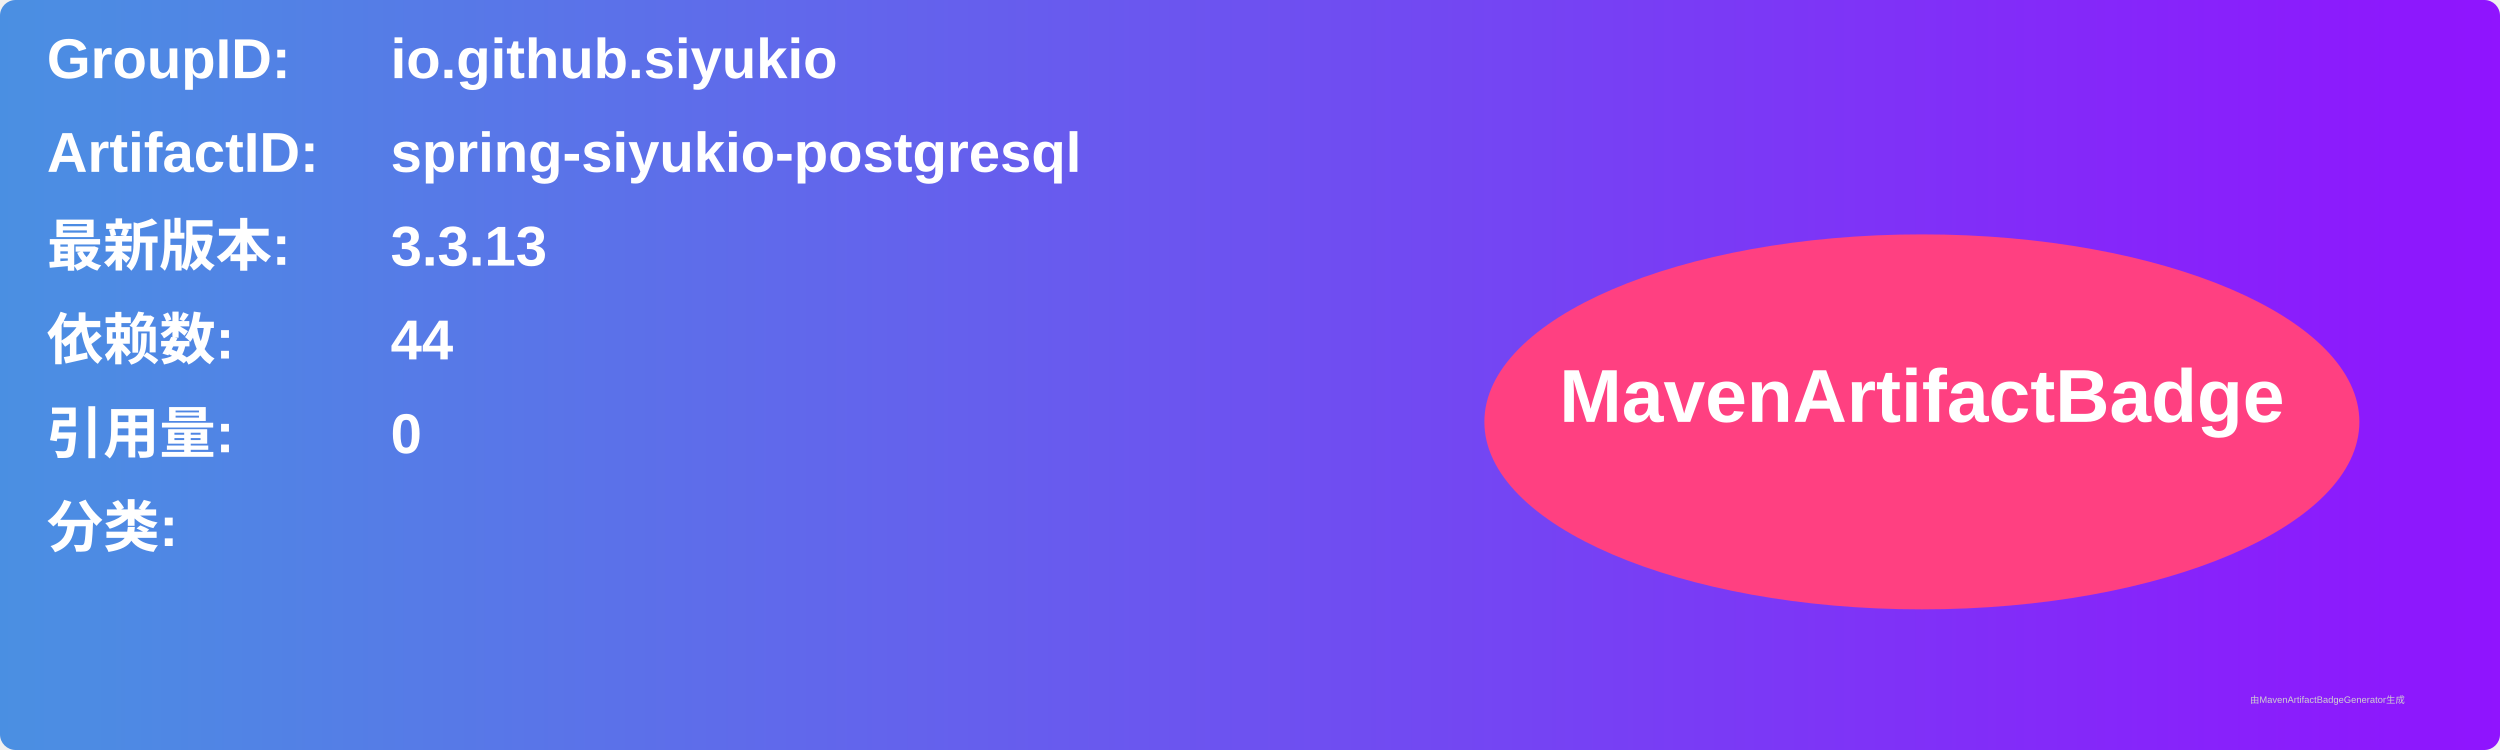
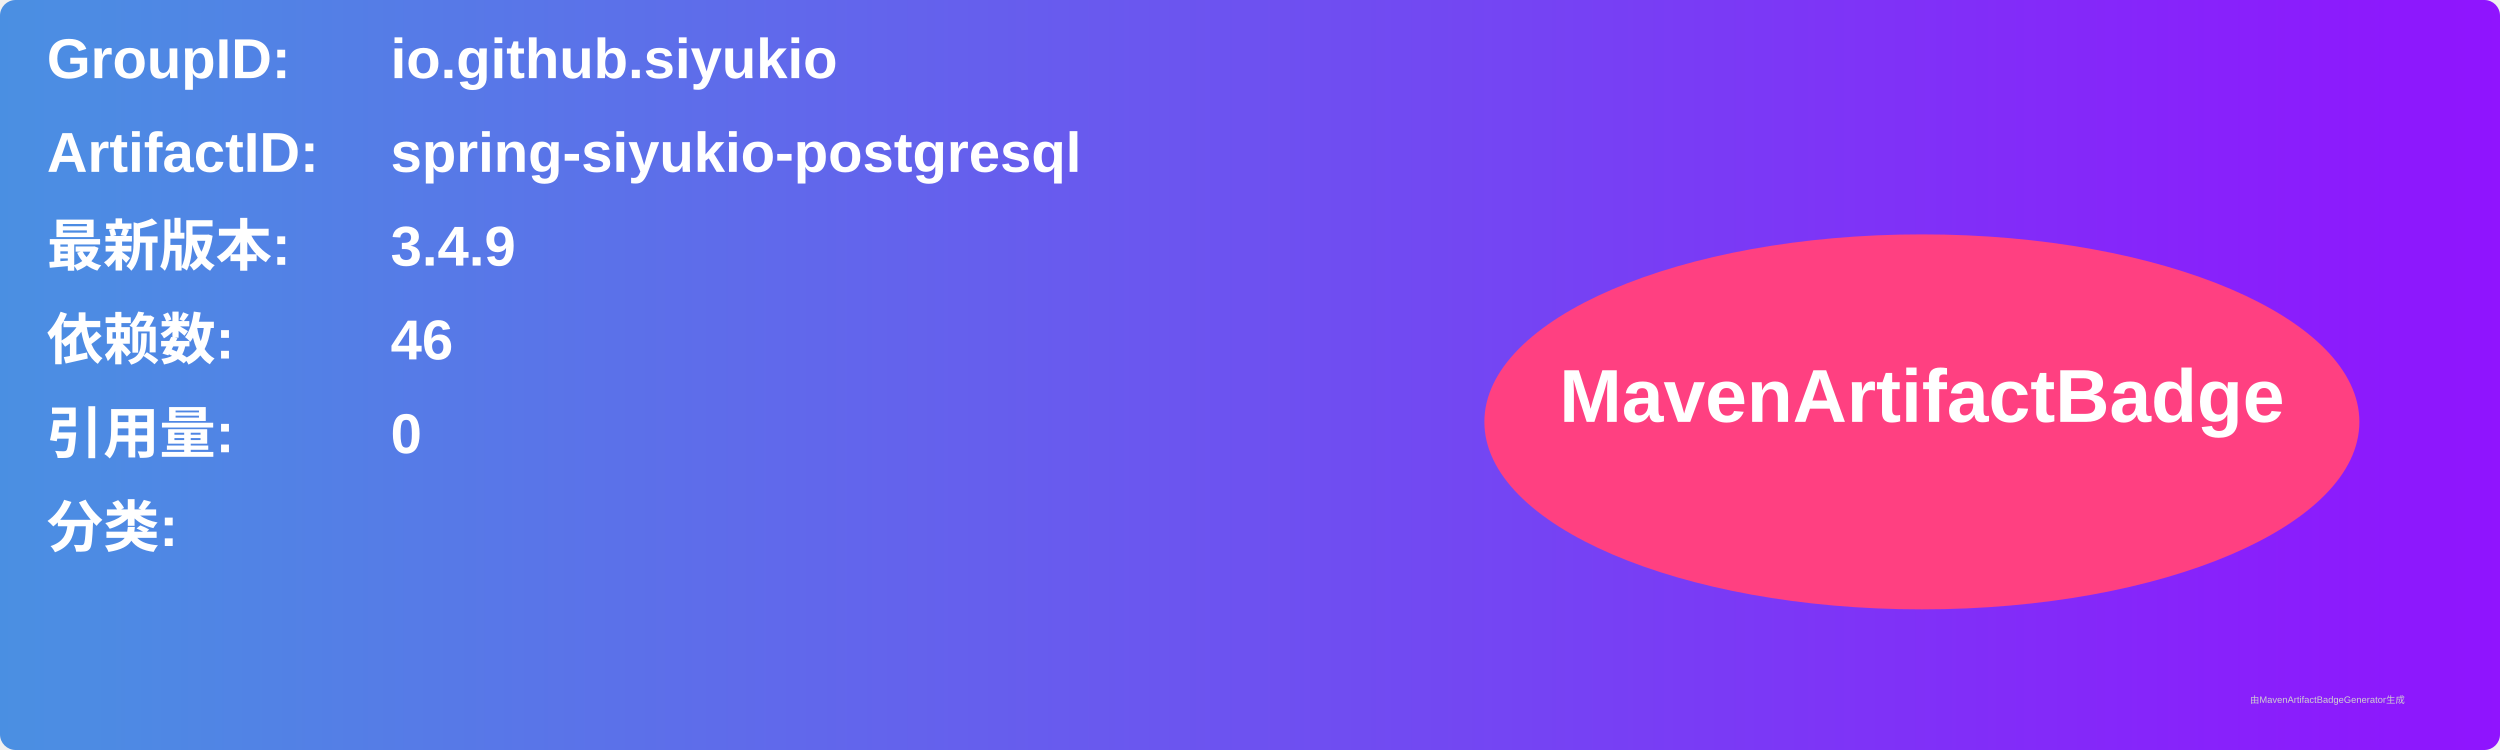
<svg xmlns="http://www.w3.org/2000/svg" width="800" height="240" viewBox="0 0 800 240">
  <linearGradient id="grad" x1="0%" y1="0%" x2="100%" y2="0%">
    <stop offset="0%" stop-color="#4a90e2" />
    <stop offset="100%" stop-color="#9013fe" />
  </linearGradient>
  <rect width="100%" height="100%" rx="5" ry="5" fill="url(#grad)" />
  <g transform="translate(15, 15)">
    <text x="0" y="10" font-family="Arial" font-size="18" fill="white" font-weight="bold" width="260">GroupID:</text>
    <text x="110" y="10" font-family="Arial" font-size="18" fill="white" font-weight="bold" width="460">io.github.siyukio</text>
    <text x="0" y="40" font-family="Arial" font-size="18" fill="white" font-weight="bold" width="260">ArtifactID:</text>
    <text x="110" y="40" font-family="Arial" font-size="18" fill="white" font-weight="bold" width="460">spring-siyukio-postgresql</text>
    <text x="0" y="70" font-family="Arial" font-size="18" fill="white" font-weight="bold">最新版本:</text>
    <text x="110" y="70" font-family="Arial" font-size="18" fill="white" font-weight="bold">
-       <tspan font-weight="bold">3.3.13</tspan>
+       <tspan font-weight="bold">3.4.9</tspan>
    </text>
    <text x="0" y="100" font-family="Arial" font-size="18" fill="white" font-weight="bold">依赖数: </text>
    <text x="110" y="100" font-family="Arial" font-size="18" fill="white">
-       <tspan font-weight="bold">44</tspan>
+       <tspan font-weight="bold">46</tspan>
    </text>
    <text x="0" y="130" font-family="Arial" font-size="18" fill="white" font-weight="bold">引用量: </text>
    <text x="110" y="130" font-family="Arial" font-size="18" fill="white">
      <tspan font-weight="bold">0</tspan>
    </text>
    <text x="0" y="160" font-family="Arial" font-size="18" fill="white" font-weight="bold">分类:</text>
    <text x="10" y="190" font-family="Arial" font-size="10" fill="white">
      <tspan font-weight="bold" />
    </text>
    <ellipse cx="600" cy="120" rx="140" ry="60" fill="#ff4081" />
    <text x="600" y="120" text-anchor="middle" font-family="Arial" font-size="24" fill="white" font-weight="bold">MavenArtifactBadge</text>
  </g>
  <text x="720" y="225" font-family="Arial" font-size="3" fill="#d0d0d0">由MavenArtifactBadgeGenerator生成</text>
</svg>
